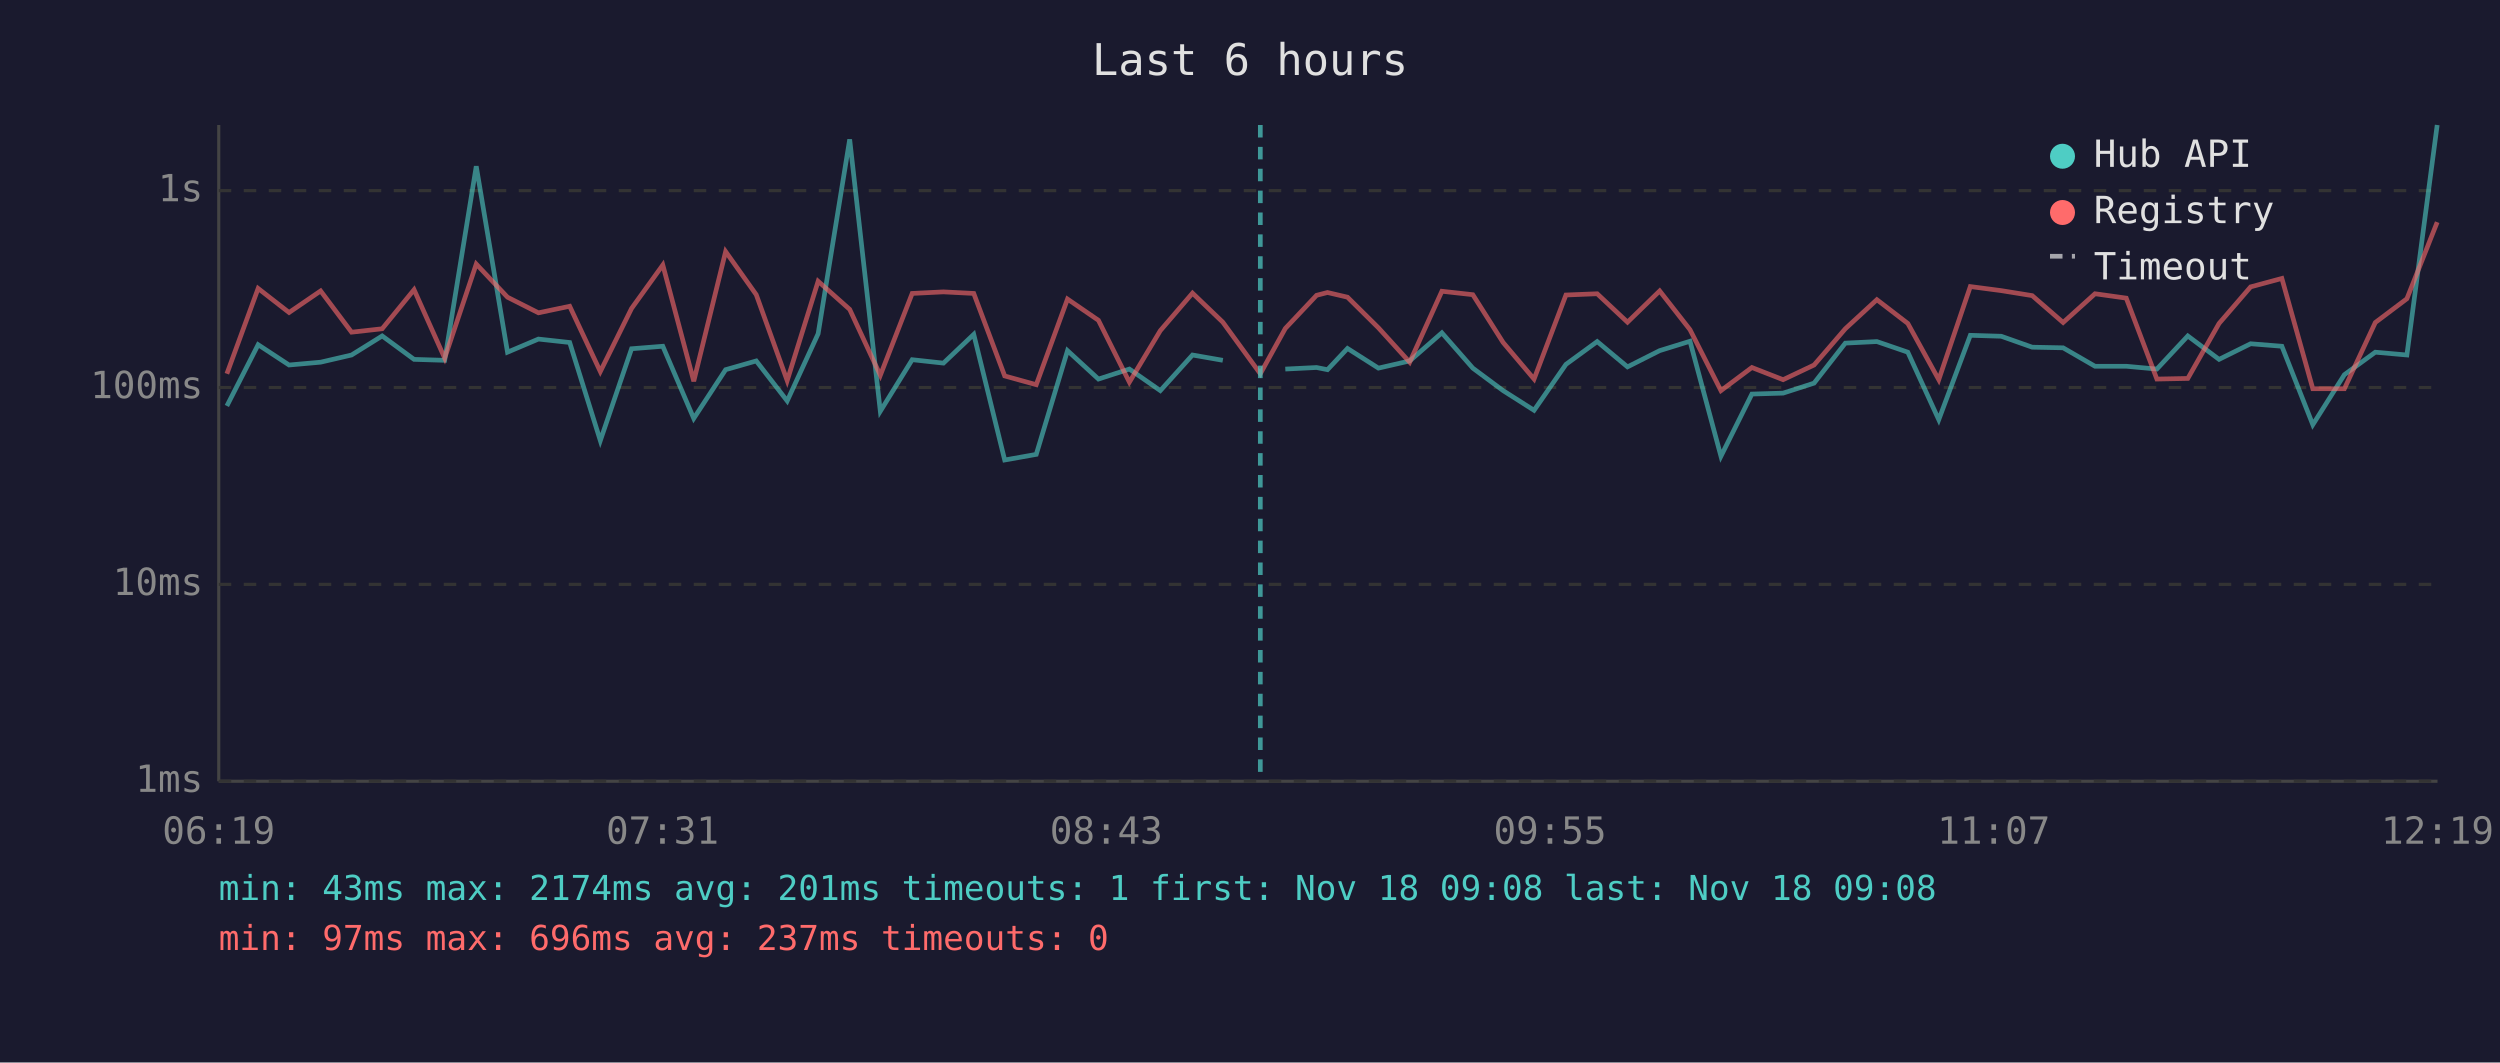
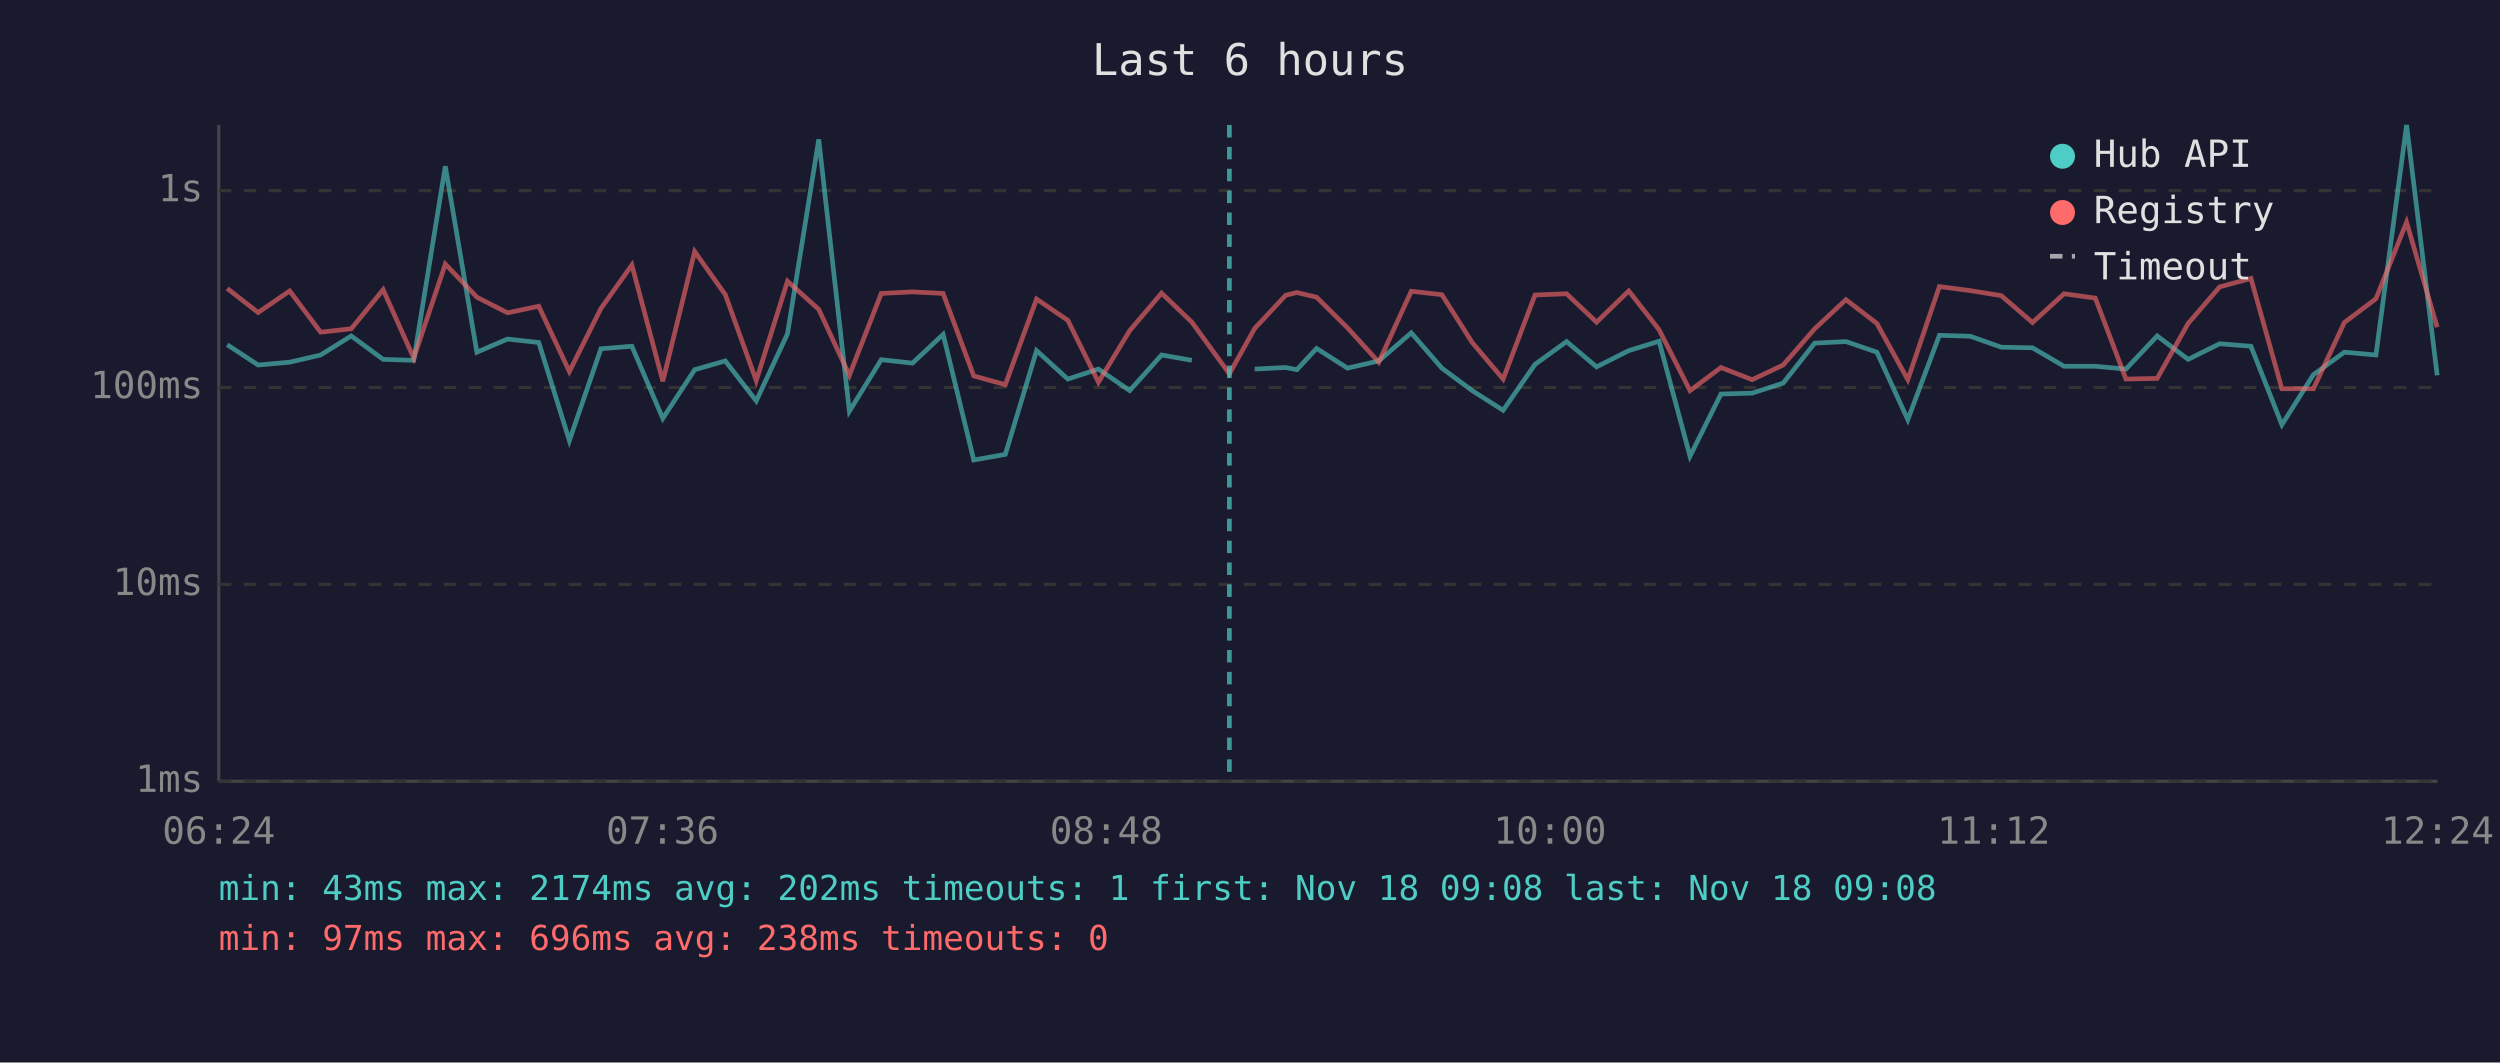
<svg xmlns="http://www.w3.org/2000/svg" viewBox="0 0 800 340" font-family="monospace" font-size="12">
  <rect width="800" height="340" fill="#1a1a2e" />
  <text x="400" y="24" fill="#e0e0e0" font-size="14" text-anchor="middle">Last 6 hours</text>
  <line x1="70" y1="40" x2="70" y2="250" stroke="#444" stroke-width="1" />
  <line x1="70" y1="250" x2="780" y2="250" stroke="#444" stroke-width="1" />
  <line x1="70" y1="250" x2="780" y2="250" stroke="#333" stroke-width="1" stroke-dasharray="4" />
  <text x="65" y="250" fill="#888" text-anchor="end" dominant-baseline="middle">1ms</text>
  <line x1="70" y1="187" x2="780" y2="187" stroke="#333" stroke-width="1" stroke-dasharray="4" />
  <text x="65" y="187" fill="#888" text-anchor="end" dominant-baseline="middle">10ms</text>
  <line x1="70" y1="124" x2="780" y2="124" stroke="#333" stroke-width="1" stroke-dasharray="4" />
  <text x="65" y="124" fill="#888" text-anchor="end" dominant-baseline="middle">100ms</text>
  <line x1="70" y1="61" x2="780" y2="61" stroke="#333" stroke-width="1" stroke-dasharray="4" />
  <text x="65" y="61" fill="#888" text-anchor="end" dominant-baseline="middle">1s</text>
-   <text x="70" y="270" fill="#888" text-anchor="middle">06:19</text>
-   <text x="212" y="270" fill="#888" text-anchor="middle">07:31</text>
-   <text x="354" y="270" fill="#888" text-anchor="middle">08:43</text>
-   <text x="496" y="270" fill="#888" text-anchor="middle">09:55</text>
-   <text x="638" y="270" fill="#888" text-anchor="middle">11:07</text>
-   <text x="780" y="270" fill="#888" text-anchor="middle">12:19</text>
-   <polyline points="72.6,129.9 82.6,110.3 92.5,116.8 102.6,115.9 112.5,113.6 122.3,107.5 132.5,115.0 142.3,115.3 152.4,53.2 162.4,112.7 172.3,108.5 182.3,109.6 192.1,141.0 202.1,111.6 212.1,110.8 222.0,133.9 232.2,118.3 242.0,115.5 251.9,128.3 261.8,106.8 271.9,44.6 281.7,131.6 291.9,115.1 301.9,116.2 311.6,107.0 321.5,147.2 331.6,145.4 341.6,112.2 351.5,121.3 361.4,118.1 371.3,125.0 381.6,113.6 391.3,115.3" fill="none" stroke="#4ecdc4" stroke-width="1.5" opacity="0.6" />
-   <polyline points="411.3,118.1 421.3,117.6 424.8,118.3 431.2,111.5 441.1,117.8 451.1,115.5 461.4,106.5 471.3,117.8 481.0,125.0 490.9,131.3 501.1,116.6 511.1,109.3 520.8,117.4 531.1,112.2 540.8,109.2 550.7,146.0 560.6,126.1 570.6,125.8 580.5,122.6 590.5,109.8 600.6,109.3 610.5,112.7 620.4,134.3 630.5,107.3 640.4,107.6 650.3,111.1 660.2,111.3 670.4,117.2 680.4,117.2 690.2,118.1 700.1,107.5 710.1,115.0 720.2,110.0 730.2,110.8 740.1,135.9 750.2,119.9 760.1,112.7 770.2,113.6 779.9,40.0" fill="none" stroke="#4ecdc4" stroke-width="1.5" opacity="0.6" />
-   <polyline points="72.6,119.6 82.6,92.3 92.5,100.0 102.6,93.1 112.5,106.3 122.3,105.2 132.5,92.7 142.3,114.6 152.4,84.5 162.4,95.1 172.3,100.1 182.3,98.0 192.1,118.9 202.1,98.7 212.1,84.8 222.0,122.0 232.2,80.5 242.0,94.3 251.9,121.8 261.8,90.0 271.9,99.0 281.7,120.1 291.9,93.9 301.9,93.4 311.6,93.9 321.5,120.3 331.6,123.1 341.6,95.7 351.5,102.5 361.4,122.3 371.3,105.8 381.6,93.8 391.3,103.1 403.3,119.6 411.3,105.1 421.3,94.5 424.8,93.6 431.2,95.1 441.1,104.9 451.1,115.9 461.4,93.2 471.3,94.3 481.0,109.6 490.9,121.3 501.1,94.4 511.1,94.0 520.8,103.1 531.1,93.1 540.8,105.5 550.7,125.0 560.6,117.6 570.6,121.5 580.5,116.8 590.5,105.2 600.6,95.9 610.5,103.5 620.4,121.5 630.5,91.7 640.4,93.0 650.3,94.6 660.2,103.2 670.4,94.0 680.4,95.4 690.2,121.3 700.1,121.1 710.1,103.5 720.2,91.8 730.2,89.1 740.1,124.4 750.2,124.4 760.1,103.2 770.2,95.6 779.9,71.1" fill="none" stroke="#ff6b6b" stroke-width="1.5" opacity="0.6" />
-   <line x1="403.3" y1="40" x2="403.3" y2="250" stroke="#4ecdc4" stroke-width="1.5" stroke-dasharray="4,3" opacity="0.7" />
+   <text x="70" y="270" fill="#888" text-anchor="middle">06:24</text>
+   <text x="212" y="270" fill="#888" text-anchor="middle">07:36</text>
+   <text x="354" y="270" fill="#888" text-anchor="middle">08:48</text>
+   <text x="496" y="270" fill="#888" text-anchor="middle">10:00</text>
+   <text x="638" y="270" fill="#888" text-anchor="middle">11:12</text>
+   <text x="780" y="270" fill="#888" text-anchor="middle">12:24</text>
+   <polyline points="72.7,110.3 82.6,116.8 92.7,115.9 102.6,113.6 112.4,107.5 122.6,115.0 132.4,115.3 142.5,53.2 152.6,112.7 162.4,108.5 172.4,109.6 182.2,141.0 192.3,111.6 202.2,110.8 212.1,133.9 222.3,118.3 232.1,115.5 242.0,128.3 252.0,106.8 262.0,44.6 271.8,131.6 282.0,115.1 292.0,116.2 301.8,107.0 311.6,147.2 321.7,145.4 331.7,112.2 341.7,121.3 351.5,118.1 361.5,125.0 371.7,113.6 381.4,115.3" fill="none" stroke="#4ecdc4" stroke-width="1.5" opacity="0.6" />
+   <polyline points="401.5,118.1 411.4,117.6 415.0,118.3 421.3,111.5 431.2,117.8 441.2,115.5 451.6,106.5 461.4,117.8 471.1,125.0 481.0,131.3 491.2,116.6 501.3,109.3 510.9,117.4 521.2,112.2 530.9,109.2 540.8,146.0 550.7,126.1 560.7,125.8 570.6,122.6 580.7,109.8 590.7,109.3 600.6,112.7 610.5,134.3 620.6,107.3 630.5,107.6 640.4,111.1 650.4,111.3 660.5,117.2 670.5,117.2 680.3,118.1 690.3,107.5 700.2,115.0 710.3,110.0 720.3,110.8 730.2,135.9 740.3,119.9 750.2,112.7 760.3,113.6 770.1,40.0 779.9,120.1" fill="none" stroke="#4ecdc4" stroke-width="1.5" opacity="0.6" />
+   <polyline points="72.7,92.3 82.6,100.0 92.7,93.1 102.6,106.3 112.4,105.2 122.6,92.7 132.4,114.6 142.5,84.5 152.6,95.1 162.4,100.1 172.4,98.0 182.2,118.9 192.3,98.7 202.2,84.8 212.1,122.0 222.3,80.5 232.1,94.3 242.0,121.8 252.0,90.0 262.0,99.0 271.8,120.1 282.0,93.9 292.0,93.4 301.8,93.9 311.6,120.3 321.7,123.1 331.7,95.7 341.7,102.5 351.5,122.3 361.5,105.8 371.7,93.8 381.4,103.1 393.4,119.6 401.5,105.1 411.4,94.5 415.0,93.6 421.3,95.1 431.2,104.9 441.2,115.9 451.6,93.2 461.4,94.3 471.1,109.6 481.0,121.3 491.2,94.4 501.3,94.0 510.9,103.1 521.2,93.1 530.9,105.5 540.8,125.0 550.7,117.6 560.7,121.5 570.6,116.8 580.7,105.2 590.7,95.9 600.6,103.5 610.5,121.5 620.6,91.7 630.5,93.0 640.4,94.6 650.4,103.2 660.5,94.0 670.5,95.4 680.3,121.3 690.3,121.1 700.2,103.5 710.3,91.8 720.3,89.1 730.2,124.4 740.3,124.4 750.2,103.2 760.3,95.6 770.1,71.1 779.9,104.7" fill="none" stroke="#ff6b6b" stroke-width="1.5" opacity="0.6" />
+   <line x1="393.4" y1="40" x2="393.4" y2="250" stroke="#4ecdc4" stroke-width="1.5" stroke-dasharray="4,3" opacity="0.7" />
  <circle cx="660" cy="50" r="4" fill="#4ecdc4" />
  <text x="670" y="50" fill="#e0e0e0" dominant-baseline="middle">Hub API</text>
  <circle cx="660" cy="68" r="4" fill="#ff6b6b" />
  <text x="670" y="68" fill="#e0e0e0" dominant-baseline="middle">Registry</text>
  <line x1="656" y1="82" x2="664" y2="82" stroke="#e0e0e0" stroke-width="1.5" stroke-dasharray="4,3" opacity="0.7" />
  <text x="670" y="86" fill="#e0e0e0" dominant-baseline="middle">Timeout</text>
-   <text x="70" y="288" fill="#4ecdc4" font-size="11">min: 43ms  max: 2174ms  avg: 201ms  timeouts: 1  first: Nov 18 09:08  last: Nov 18 09:08</text>
-   <text x="70" y="304" fill="#ff6b6b" font-size="11">min: 97ms  max: 696ms  avg: 237ms  timeouts: 0</text>
+   <text x="70" y="288" fill="#4ecdc4" font-size="11">min: 43ms  max: 2174ms  avg: 202ms  timeouts: 1  first: Nov 18 09:08  last: Nov 18 09:08</text>
+   <text x="70" y="304" fill="#ff6b6b" font-size="11">min: 97ms  max: 696ms  avg: 238ms  timeouts: 0</text>
</svg>
